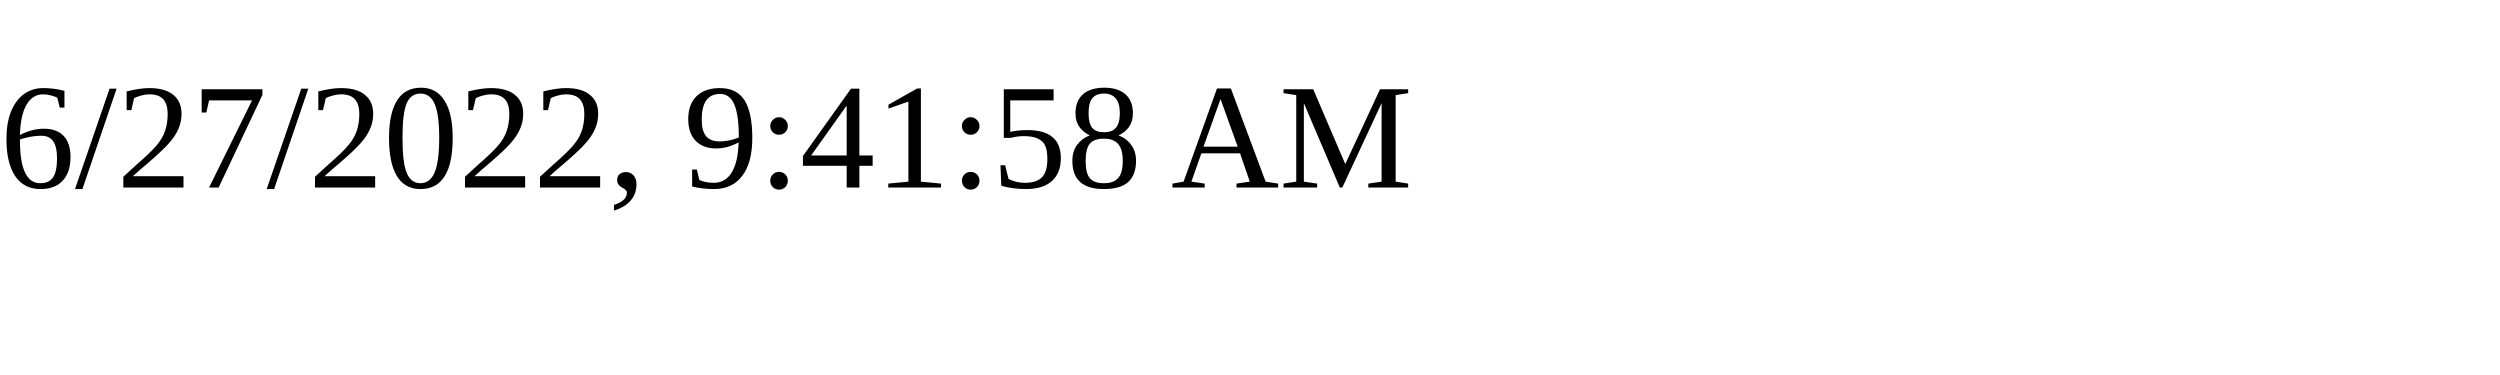
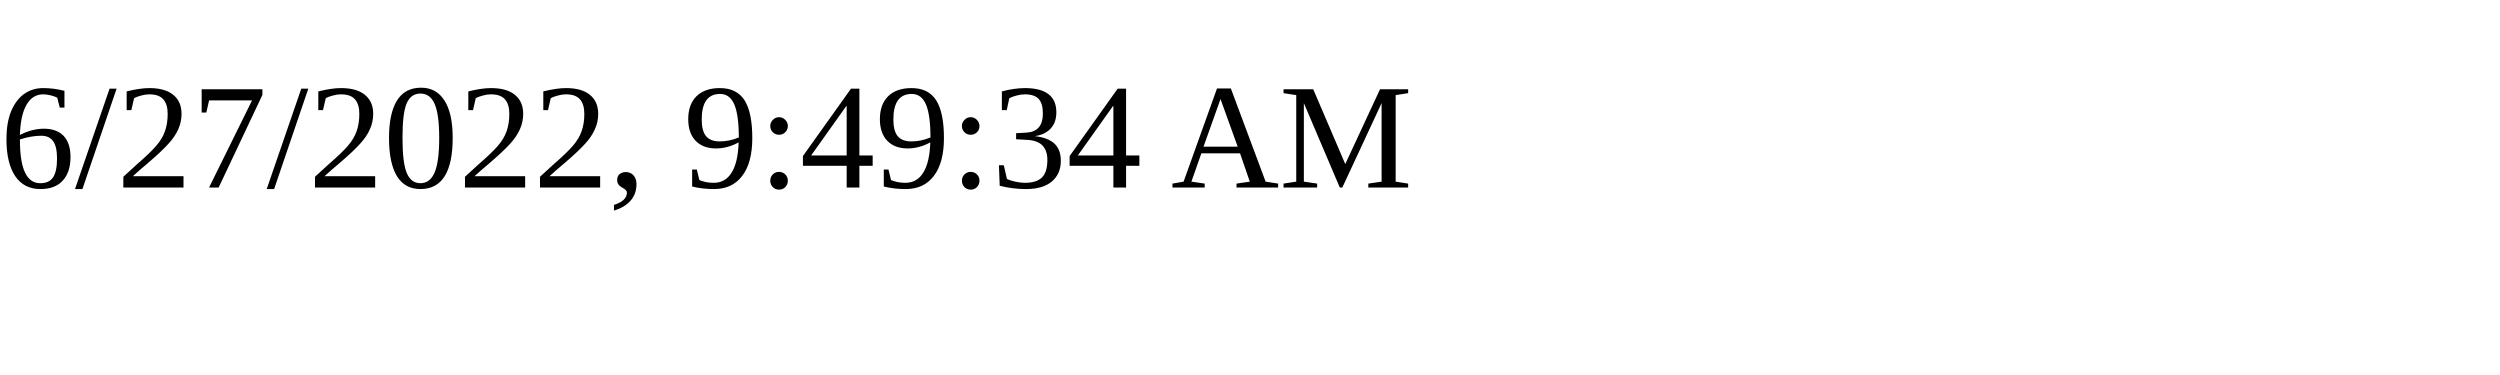
<svg xmlns="http://www.w3.org/2000/svg" height="30" width="200">
-   <text x="0" y="15">6/27/2022, 9:41:58 AM</text>
+   <text x="0" y="15">6/27/2022, 9:49:34 AM</text>
</svg>
